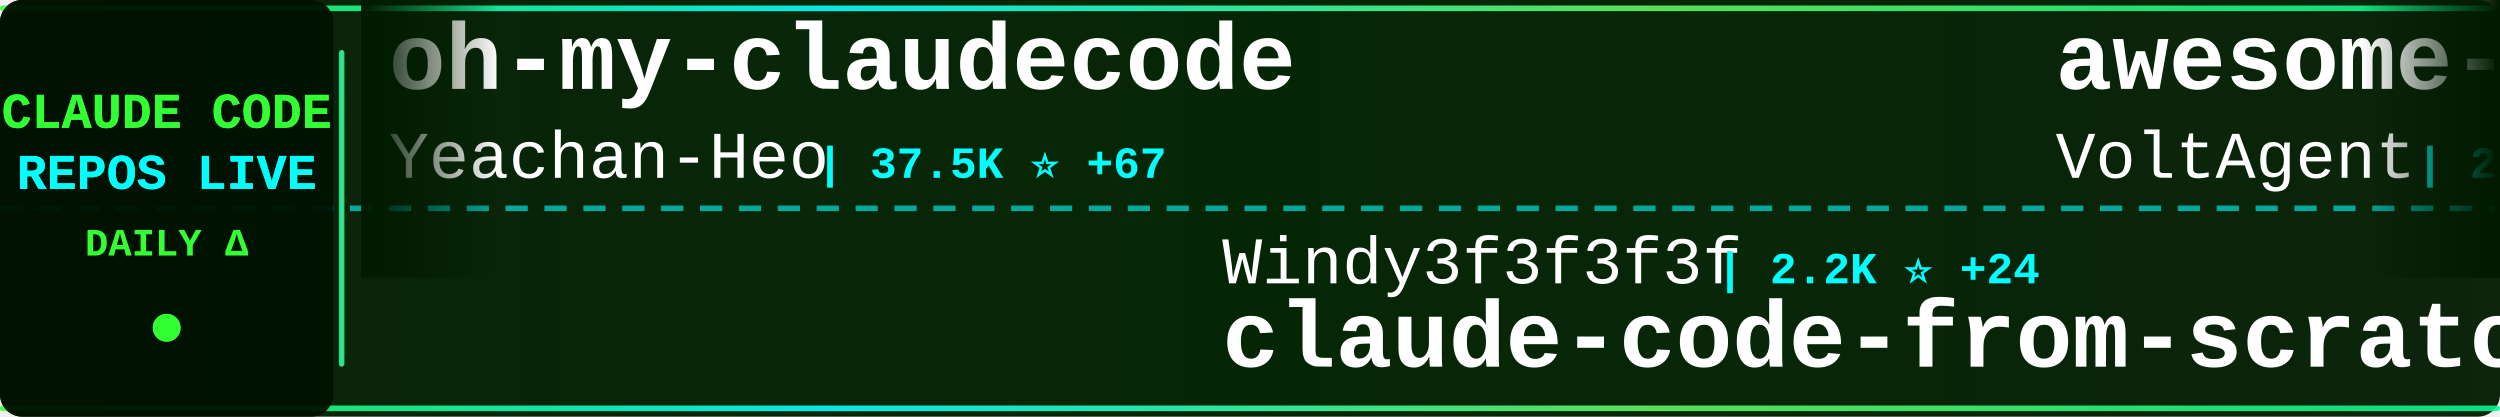
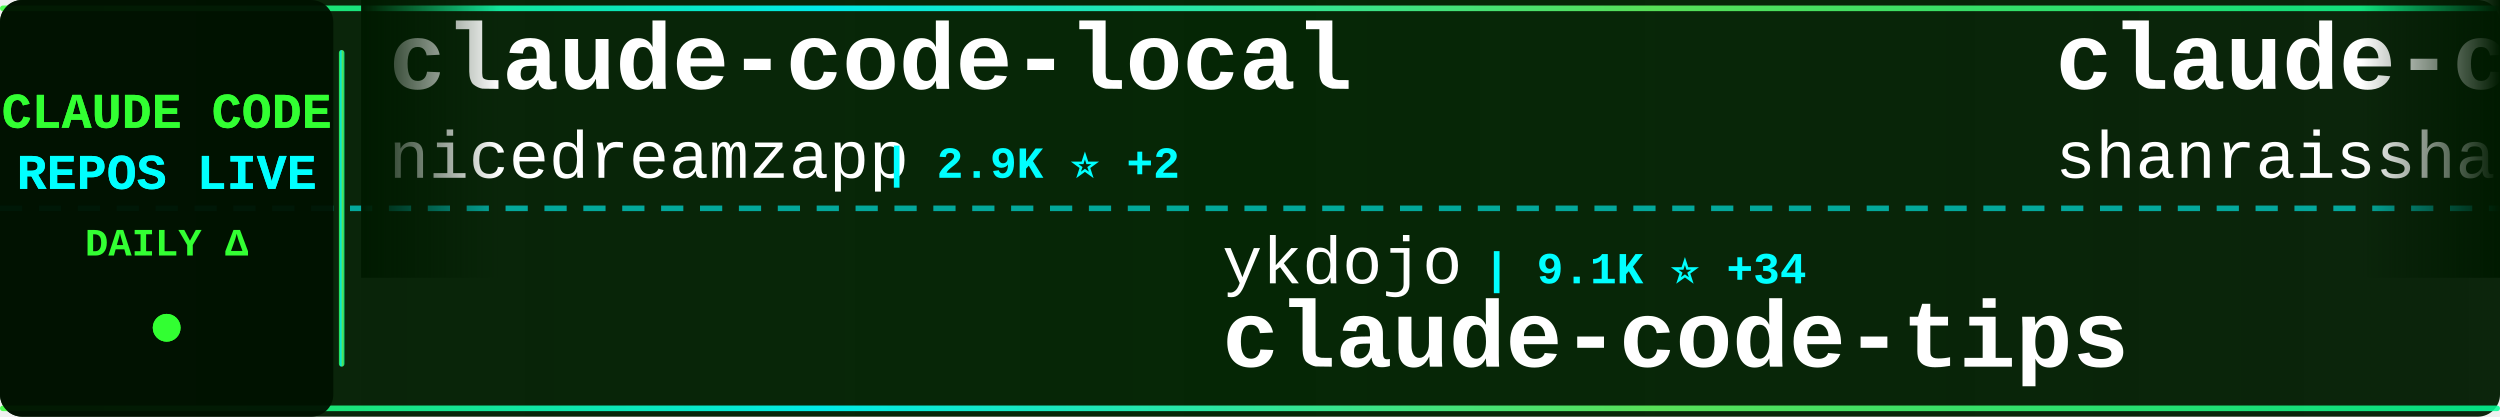
<svg xmlns="http://www.w3.org/2000/svg" width="900" height="150">
  <defs>
    <linearGradient id="tickerBg" x1="0%" y1="0%" x2="100%" y2="0%">
      <stop offset="0%" style="stop-color:#001a00;stop-opacity:0.95" />
      <stop offset="50%" style="stop-color:#002200;stop-opacity:0.98" />
      <stop offset="100%" style="stop-color:#001a00;stop-opacity:0.95" />
    </linearGradient>
    <linearGradient id="borderGrad" x1="0%" y1="0%" x2="100%" y2="0%">
      <stop offset="0%" style="stop-color:#33ff33;stop-opacity:0.85">
        <animate attributeName="stop-opacity" values="0.85;1;0.85" dur="2s" repeatCount="indefinite" />
      </stop>
      <stop offset="33%" style="stop-color:#00ffff;stop-opacity:0.9">
        <animate attributeName="stop-opacity" values="0.9;1;0.9" dur="2.2s" repeatCount="indefinite" />
      </stop>
      <stop offset="66%" style="stop-color:#66ff66;stop-opacity:0.85">
        <animate attributeName="stop-opacity" values="0.85;1;0.85" dur="1.8s" repeatCount="indefinite" />
      </stop>
      <stop offset="100%" style="stop-color:#00ff99;stop-opacity:0.85">
        <animate attributeName="stop-opacity" values="0.85;1;0.85" dur="2s" repeatCount="indefinite" />
      </stop>
    </linearGradient>
    <filter id="textGlow">
      <feGaussianBlur stdDeviation="0.1" result="coloredBlur" />
      <feMerge>
        <feMergeNode in="coloredBlur" />
        <feMergeNode in="SourceGraphic" />
      </feMerge>
    </filter>
    <filter id="metricGlow">
      <feGaussianBlur stdDeviation="0.2" result="coloredBlur" />
      <feMerge>
        <feMergeNode in="coloredBlur" />
        <feMergeNode in="SourceGraphic" />
      </feMerge>
    </filter>
    <linearGradient id="leftFade" x1="0%" y1="0%" x2="100%" y2="0%">
      <stop offset="0%" style="stop-color:#001a00;stop-opacity:1" />
      <stop offset="100%" style="stop-color:#001a00;stop-opacity:0" />
    </linearGradient>
    <linearGradient id="rightFade" x1="0%" y1="0%" x2="100%" y2="0%">
      <stop offset="0%" style="stop-color:#001a00;stop-opacity:0" />
      <stop offset="100%" style="stop-color:#001a00;stop-opacity:1" />
    </linearGradient>
  </defs>
  <rect width="900" height="150" fill="url(#tickerBg)" rx="8" />
  <rect x="0" y="2" width="900" height="2" fill="url(#borderGrad)" rx="1" />
  <rect x="0" y="146" width="900" height="2" fill="url(#borderGrad)" rx="1" />
  <line x1="0" y1="75" x2="900" y2="75" stroke="#00ffff" stroke-width="2" stroke-dasharray="8 6" opacity="0.6" />
  <rect x="0" y="0" width="120" height="150" fill="#001100" opacity="0.95" rx="8" />
  <text x="60" y="46" font-family="'Courier New', monospace" font-size="18" font-weight="bold" fill="#33ff33" text-anchor="middle" filter="url(#textGlow)">
    CLAUDE CODE
  </text>
  <text x="60" y="68" font-family="'Courier New', monospace" font-size="18" font-weight="bold" fill="#00ffff" text-anchor="middle" filter="url(#textGlow)">
    REPOS LIVE
  </text>
  <text x="60" y="92" font-family="'Courier New', monospace" font-size="14" font-weight="bold" fill="#33ff33" text-anchor="middle">
    DAILY Δ
  </text>
  <circle cx="60" cy="118" r="5" fill="#33ff33" filter="url(#metricGlow)">
    <animate attributeName="r" values="4;6;4" dur="1.5s" repeatCount="indefinite" />
    <animate attributeName="opacity" values="0.6;1;0.6" dur="1.5s" repeatCount="indefinite" />
  </circle>
  <rect x="122" y="18" width="2" height="114" fill="url(#borderGrad)" rx="1" />
  <clipPath id="tickerClip">
    <rect x="130" y="0" width="770" height="150" />
  </clipPath>
  <g clip-path="url(#tickerClip)">
    <g id="tickerItems">
      <animateTransform attributeName="transform" attributeType="XML" type="translate" from="0 0" to="-3000 0" dur="54s" repeatCount="indefinite" />
      <g transform="translate(0, 0)">
-         <text x="140" y="32" font-family="'Courier New', monospace" font-size="34" font-weight="bold" fill="#ffffff">oh-my-claudecode</text>
-         <text x="140" y="64" font-family="'Courier New', monospace" font-size="24" font-weight="normal" fill="#ffffff" opacity="1.0">Yeachan-Heo</text>
-         <text x="294" y="64" font-family="'Courier New', monospace" font-size="16" font-weight="bold" fill="#00ffff"> | 37.5K ⭐ +67</text>
+         <text x="140" y="32" font-family="'Courier New', monospace" font-size="34" font-weight="bold" fill="#ffffff">claude-code-local</text>
+         <text x="140" y="64" font-family="'Courier New', monospace" font-size="24" font-weight="normal" fill="#ffffff" opacity="1.0">nicedreamzapp</text>
+         <text x="318" y="64" font-family="'Courier New', monospace" font-size="16" font-weight="bold" fill="#00ffff"> | 2.9K ⭐ +2</text>
      </g>
      <g transform="translate(300, 0)">
-         <text x="140" y="102" font-family="'Courier New', monospace" font-size="24" font-weight="normal" fill="#ffffff" opacity="1.0">Windy3f3f3f3f</text>
-         <text x="318" y="102" font-family="'Courier New', monospace" font-size="16" font-weight="bold" fill="#00ffff"> | 2.2K ⭐ +24</text>
-         <text x="140" y="132" font-family="'Courier New', monospace" font-size="34" font-weight="bold" fill="#ffffff">claude-code-from-scratch</text>
+         <text x="140" y="102" font-family="'Courier New', monospace" font-size="24" font-weight="normal" fill="#ffffff" opacity="1.0">ykdojo</text>
+         <text x="234" y="102" font-family="'Courier New', monospace" font-size="16" font-weight="bold" fill="#00ffff"> | 9.1K ⭐ +34</text>
+         <text x="140" y="132" font-family="'Courier New', monospace" font-size="34" font-weight="bold" fill="#ffffff">claude-code-tips</text>
      </g>
      <g transform="translate(600, 0)">
-         <text x="140" y="32" font-family="'Courier New', monospace" font-size="34" font-weight="bold" fill="#ffffff">awesome-claude-code-suba...</text>
-         <text x="140" y="64" font-family="'Courier New', monospace" font-size="24" font-weight="normal" fill="#ffffff" opacity="1.0">VoltAgent</text>
-         <text x="270" y="64" font-family="'Courier New', monospace" font-size="16" font-weight="bold" fill="#00ffff"> | 23.0K ⭐ +51</text>
+         <text x="140" y="32" font-family="'Courier New', monospace" font-size="34" font-weight="bold" fill="#ffffff">claude-code-best-practic...</text>
+         <text x="140" y="64" font-family="'Courier New', monospace" font-size="24" font-weight="normal" fill="#ffffff" opacity="1.0">shanraisshan</text>
+         <text x="306" y="64" font-family="'Courier New', monospace" font-size="16" font-weight="bold" fill="#00ffff"> | 62.2K ⭐ +120</text>
      </g>
      <g transform="translate(900, 0)">
-         <text x="140" y="102" font-family="'Courier New', monospace" font-size="24" font-weight="normal" fill="#ffffff" opacity="1.0">sugyan</text>
-         <text x="234" y="102" font-family="'Courier New', monospace" font-size="16" font-weight="bold" fill="#00ffff"> | 1.1K ⭐</text>
-         <text x="140" y="132" font-family="'Courier New', monospace" font-size="34" font-weight="bold" fill="#ffffff">claude-code-webui</text>
+         <text x="140" y="102" font-family="'Courier New', monospace" font-size="24" font-weight="normal" fill="#ffffff" opacity="1.0">carlvellotti</text>
+         <text x="306" y="102" font-family="'Courier New', monospace" font-size="16" font-weight="bold" fill="#00ffff"> | 2.1K ⭐ +2</text>
+         <text x="140" y="132" font-family="'Courier New', monospace" font-size="34" font-weight="bold" fill="#ffffff">claude-code-pm-course</text>
      </g>
      <g transform="translate(1200, 0)">
-         <text x="140" y="32" font-family="'Courier New', monospace" font-size="34" font-weight="bold" fill="#ffffff">Dive-into-Claude-Code</text>
-         <text x="140" y="64" font-family="'Courier New', monospace" font-size="24" font-weight="normal" fill="#ffffff" opacity="1.0">VILA-Lab</text>
-         <text x="258" y="64" font-family="'Courier New', monospace" font-size="16" font-weight="bold" fill="#00ffff"> | 1.8K ⭐ +9</text>
+         <text x="140" y="32" font-family="'Courier New', monospace" font-size="34" font-weight="bold" fill="#ffffff">arcads-claude-code</text>
+         <text x="140" y="64" font-family="'Courier New', monospace" font-size="24" font-weight="normal" fill="#ffffff" opacity="1.0">krusemediallc</text>
+         <text x="318" y="64" font-family="'Courier New', monospace" font-size="16" font-weight="bold" fill="#00ffff"> | 980 ⭐ +9</text>
      </g>
      <g transform="translate(1500, 0)">
+         <text x="140" y="102" font-family="'Courier New', monospace" font-size="24" font-weight="normal" fill="#ffffff" opacity="1.0">RichardAtCT</text>
+         <text x="294" y="102" font-family="'Courier New', monospace" font-size="16" font-weight="bold" fill="#00ffff"> | 2.7K ⭐ +1</text>
+         <text x="140" y="132" font-family="'Courier New', monospace" font-size="34" font-weight="bold" fill="#ffffff">claude-code-telegram</text>
+       </g>
+       <g transform="translate(1800, 0)">
+         <text x="140" y="32" font-family="'Courier New', monospace" font-size="34" font-weight="bold" fill="#ffffff">claude-code-infrastructu...</text>
+         <text x="140" y="64" font-family="'Courier New', monospace" font-size="24" font-weight="normal" fill="#ffffff" opacity="1.0">diet103</text>
+         <text x="246" y="64" font-family="'Courier New', monospace" font-size="16" font-weight="bold" fill="#00ffff"> | 9.7K ⭐ +2</text>
+       </g>
+       <g transform="translate(2100, 0)">
        <text x="140" y="102" font-family="'Courier New', monospace" font-size="24" font-weight="normal" fill="#ffffff" opacity="1.0">777genius</text>
        <text x="270" y="102" font-family="'Courier New', monospace" font-size="16" font-weight="bold" fill="#00ffff"> | 919 ⭐ +1</text>
        <text x="140" y="132" font-family="'Courier New', monospace" font-size="34" font-weight="bold" fill="#ffffff">claude-code-source-code</text>
      </g>
-       <g transform="translate(1800, 0)">
-         <text x="140" y="32" font-family="'Courier New', monospace" font-size="34" font-weight="bold" fill="#ffffff">claude-code-analysis</text>
-         <text x="140" y="64" font-family="'Courier New', monospace" font-size="24" font-weight="normal" fill="#ffffff" opacity="1.0">liuup</text>
-         <text x="222" y="64" font-family="'Courier New', monospace" font-size="16" font-weight="bold" fill="#00ffff"> | 3.5K ⭐ +10</text>
-       </g>
-       <g transform="translate(2100, 0)">
-         <text x="140" y="102" font-family="'Courier New', monospace" font-size="24" font-weight="normal" fill="#ffffff" opacity="1.0">disler</text>
-         <text x="234" y="102" font-family="'Courier New', monospace" font-size="16" font-weight="bold" fill="#00ffff"> | 1.5K ⭐ +5</text>
-         <text x="140" y="132" font-family="'Courier New', monospace" font-size="34" font-weight="bold" fill="#ffffff">pi-vs-claude-code</text>
-       </g>
      <g transform="translate(2400, 0)">
-         <text x="140" y="32" font-family="'Courier New', monospace" font-size="34" font-weight="bold" fill="#ffffff">claude-code-my-workflow</text>
-         <text x="140" y="64" font-family="'Courier New', monospace" font-size="24" font-weight="normal" fill="#ffffff" opacity="1.0">pedrohcgs</text>
-         <text x="270" y="64" font-family="'Courier New', monospace" font-size="16" font-weight="bold" fill="#00ffff"> | 1.4K ⭐ +3</text>
+         <text x="140" y="32" font-family="'Courier New', monospace" font-size="34" font-weight="bold" fill="#ffffff">claude_code_src</text>
+         <text x="140" y="64" font-family="'Courier New', monospace" font-size="24" font-weight="normal" fill="#ffffff" opacity="1.0">ponponon</text>
+         <text x="258" y="64" font-family="'Courier New', monospace" font-size="16" font-weight="bold" fill="#00ffff"> | 2.3K ⭐</text>
      </g>
      <g transform="translate(2700, 0)">
-         <text x="140" y="102" font-family="'Courier New', monospace" font-size="24" font-weight="normal" fill="#ffffff" opacity="1.0">digitalsamba</text>
-         <text x="306" y="102" font-family="'Courier New', monospace" font-size="16" font-weight="bold" fill="#00ffff"> | 1.7K ⭐ +11</text>
-         <text x="140" y="132" font-family="'Courier New', monospace" font-size="34" font-weight="bold" fill="#ffffff">claude-code-video-toolki...</text>
+         <text x="140" y="102" font-family="'Courier New', monospace" font-size="24" font-weight="normal" fill="#ffffff" opacity="1.0">disler</text>
+         <text x="234" y="102" font-family="'Courier New', monospace" font-size="16" font-weight="bold" fill="#00ffff"> | 3.8K ⭐</text>
+         <text x="140" y="132" font-family="'Courier New', monospace" font-size="34" font-weight="bold" fill="#ffffff">claude-code-hooks-master...</text>
      </g>
      <g transform="translate(3000, 0)">
-         <text x="140" y="32" font-family="'Courier New', monospace" font-size="34" font-weight="bold" fill="#ffffff">oh-my-claudecode</text>
-         <text x="140" y="64" font-family="'Courier New', monospace" font-size="24" font-weight="normal" fill="#ffffff" opacity="1.0">Yeachan-Heo</text>
-         <text x="294" y="64" font-family="'Courier New', monospace" font-size="16" font-weight="bold" fill="#00ffff"> | 37.5K ⭐ +67</text>
+         <text x="140" y="32" font-family="'Courier New', monospace" font-size="34" font-weight="bold" fill="#ffffff">claude-code-local</text>
+         <text x="140" y="64" font-family="'Courier New', monospace" font-size="24" font-weight="normal" fill="#ffffff" opacity="1.0">nicedreamzapp</text>
+         <text x="318" y="64" font-family="'Courier New', monospace" font-size="16" font-weight="bold" fill="#00ffff"> | 2.9K ⭐ +2</text>
      </g>
      <g transform="translate(3300, 0)">
-         <text x="140" y="102" font-family="'Courier New', monospace" font-size="24" font-weight="normal" fill="#ffffff" opacity="1.0">Windy3f3f3f3f</text>
-         <text x="318" y="102" font-family="'Courier New', monospace" font-size="16" font-weight="bold" fill="#00ffff"> | 2.2K ⭐ +24</text>
-         <text x="140" y="132" font-family="'Courier New', monospace" font-size="34" font-weight="bold" fill="#ffffff">claude-code-from-scratch</text>
+         <text x="140" y="102" font-family="'Courier New', monospace" font-size="24" font-weight="normal" fill="#ffffff" opacity="1.0">ykdojo</text>
+         <text x="234" y="102" font-family="'Courier New', monospace" font-size="16" font-weight="bold" fill="#00ffff"> | 9.1K ⭐ +34</text>
+         <text x="140" y="132" font-family="'Courier New', monospace" font-size="34" font-weight="bold" fill="#ffffff">claude-code-tips</text>
      </g>
      <g transform="translate(3600, 0)">
-         <text x="140" y="32" font-family="'Courier New', monospace" font-size="34" font-weight="bold" fill="#ffffff">awesome-claude-code-suba...</text>
-         <text x="140" y="64" font-family="'Courier New', monospace" font-size="24" font-weight="normal" fill="#ffffff" opacity="1.0">VoltAgent</text>
-         <text x="270" y="64" font-family="'Courier New', monospace" font-size="16" font-weight="bold" fill="#00ffff"> | 23.0K ⭐ +51</text>
+         <text x="140" y="32" font-family="'Courier New', monospace" font-size="34" font-weight="bold" fill="#ffffff">claude-code-best-practic...</text>
+         <text x="140" y="64" font-family="'Courier New', monospace" font-size="24" font-weight="normal" fill="#ffffff" opacity="1.0">shanraisshan</text>
+         <text x="306" y="64" font-family="'Courier New', monospace" font-size="16" font-weight="bold" fill="#00ffff"> | 62.2K ⭐ +120</text>
      </g>
      <g transform="translate(3900, 0)">
-         <text x="140" y="102" font-family="'Courier New', monospace" font-size="24" font-weight="normal" fill="#ffffff" opacity="1.0">sugyan</text>
-         <text x="234" y="102" font-family="'Courier New', monospace" font-size="16" font-weight="bold" fill="#00ffff"> | 1.1K ⭐</text>
-         <text x="140" y="132" font-family="'Courier New', monospace" font-size="34" font-weight="bold" fill="#ffffff">claude-code-webui</text>
+         <text x="140" y="102" font-family="'Courier New', monospace" font-size="24" font-weight="normal" fill="#ffffff" opacity="1.0">carlvellotti</text>
+         <text x="306" y="102" font-family="'Courier New', monospace" font-size="16" font-weight="bold" fill="#00ffff"> | 2.1K ⭐ +2</text>
+         <text x="140" y="132" font-family="'Courier New', monospace" font-size="34" font-weight="bold" fill="#ffffff">claude-code-pm-course</text>
      </g>
    </g>
  </g>
  <rect x="130" y="0" width="50" height="100" fill="url(#leftFade)" />
  <rect x="850" y="0" width="50" height="100" fill="url(#rightFade)" />
</svg>
